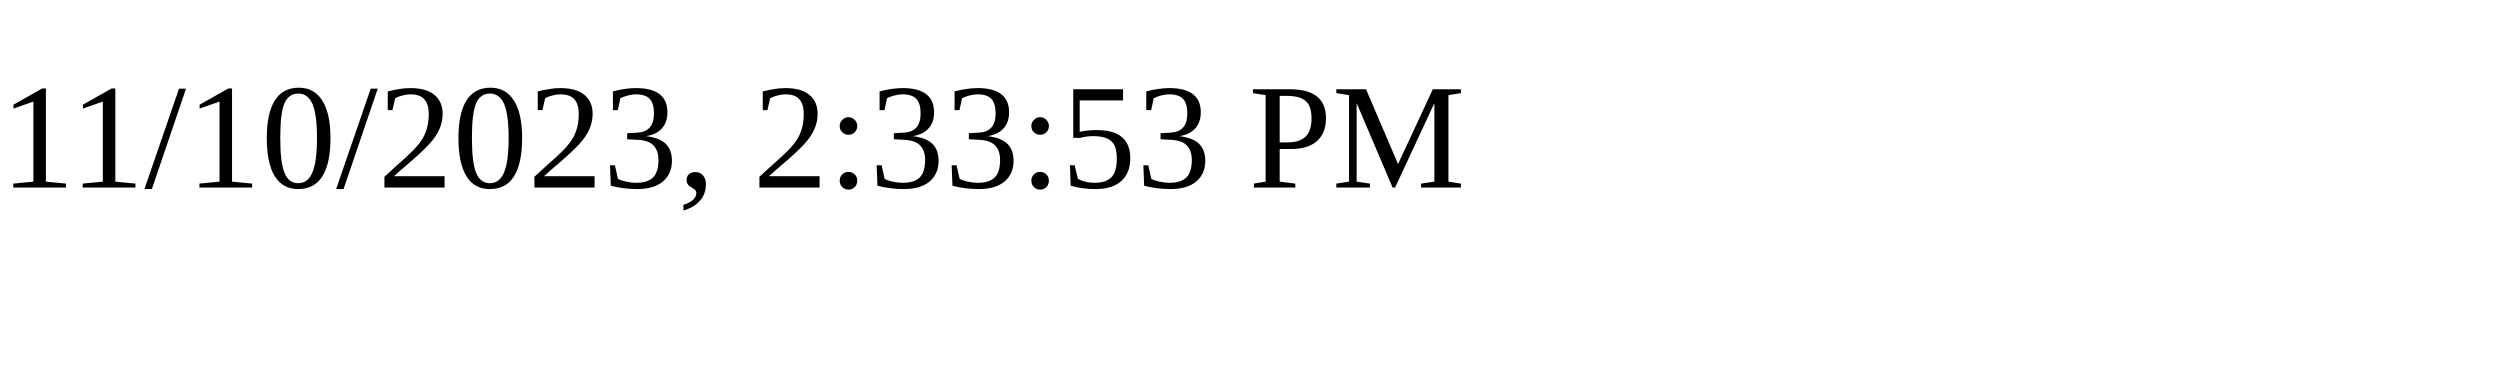
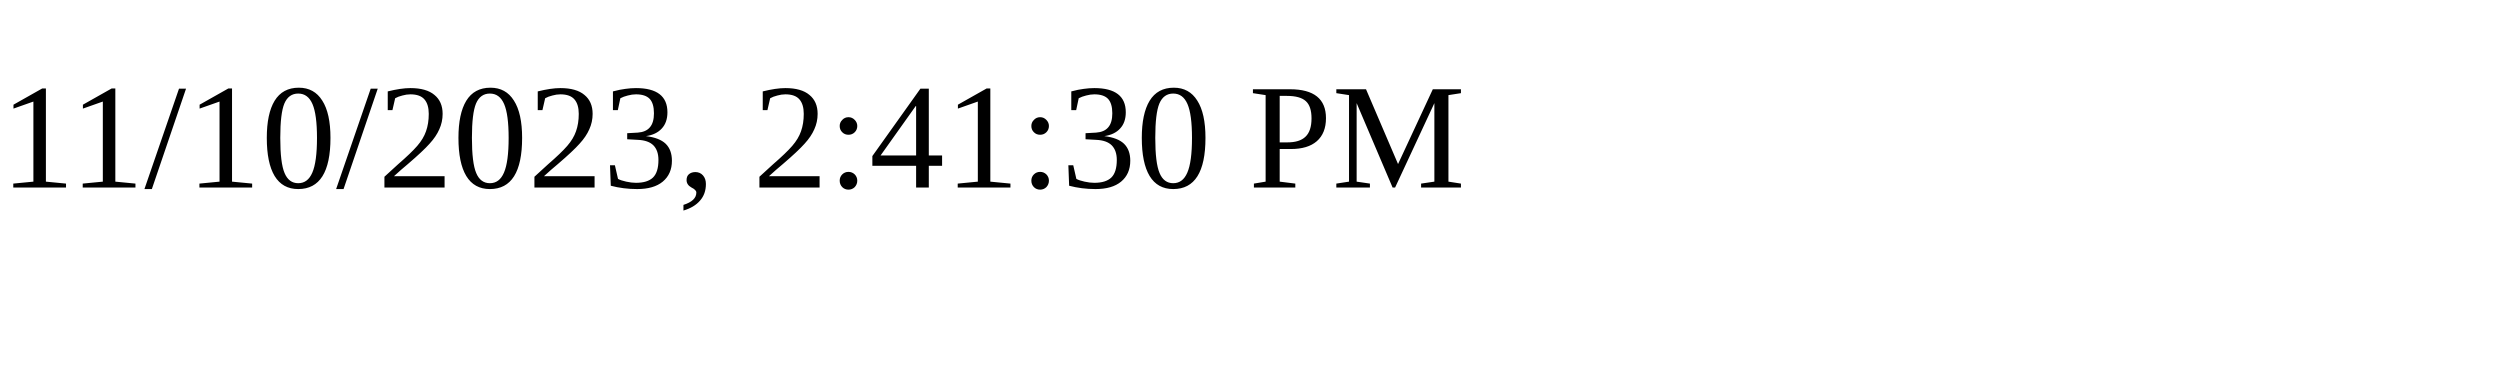
<svg xmlns="http://www.w3.org/2000/svg" height="30" width="200">
-   <text x="0" y="15">11/10/2023, 2:33:53 PM</text>
+   <text x="0" y="15">11/10/2023, 2:41:30 PM</text>
</svg>
